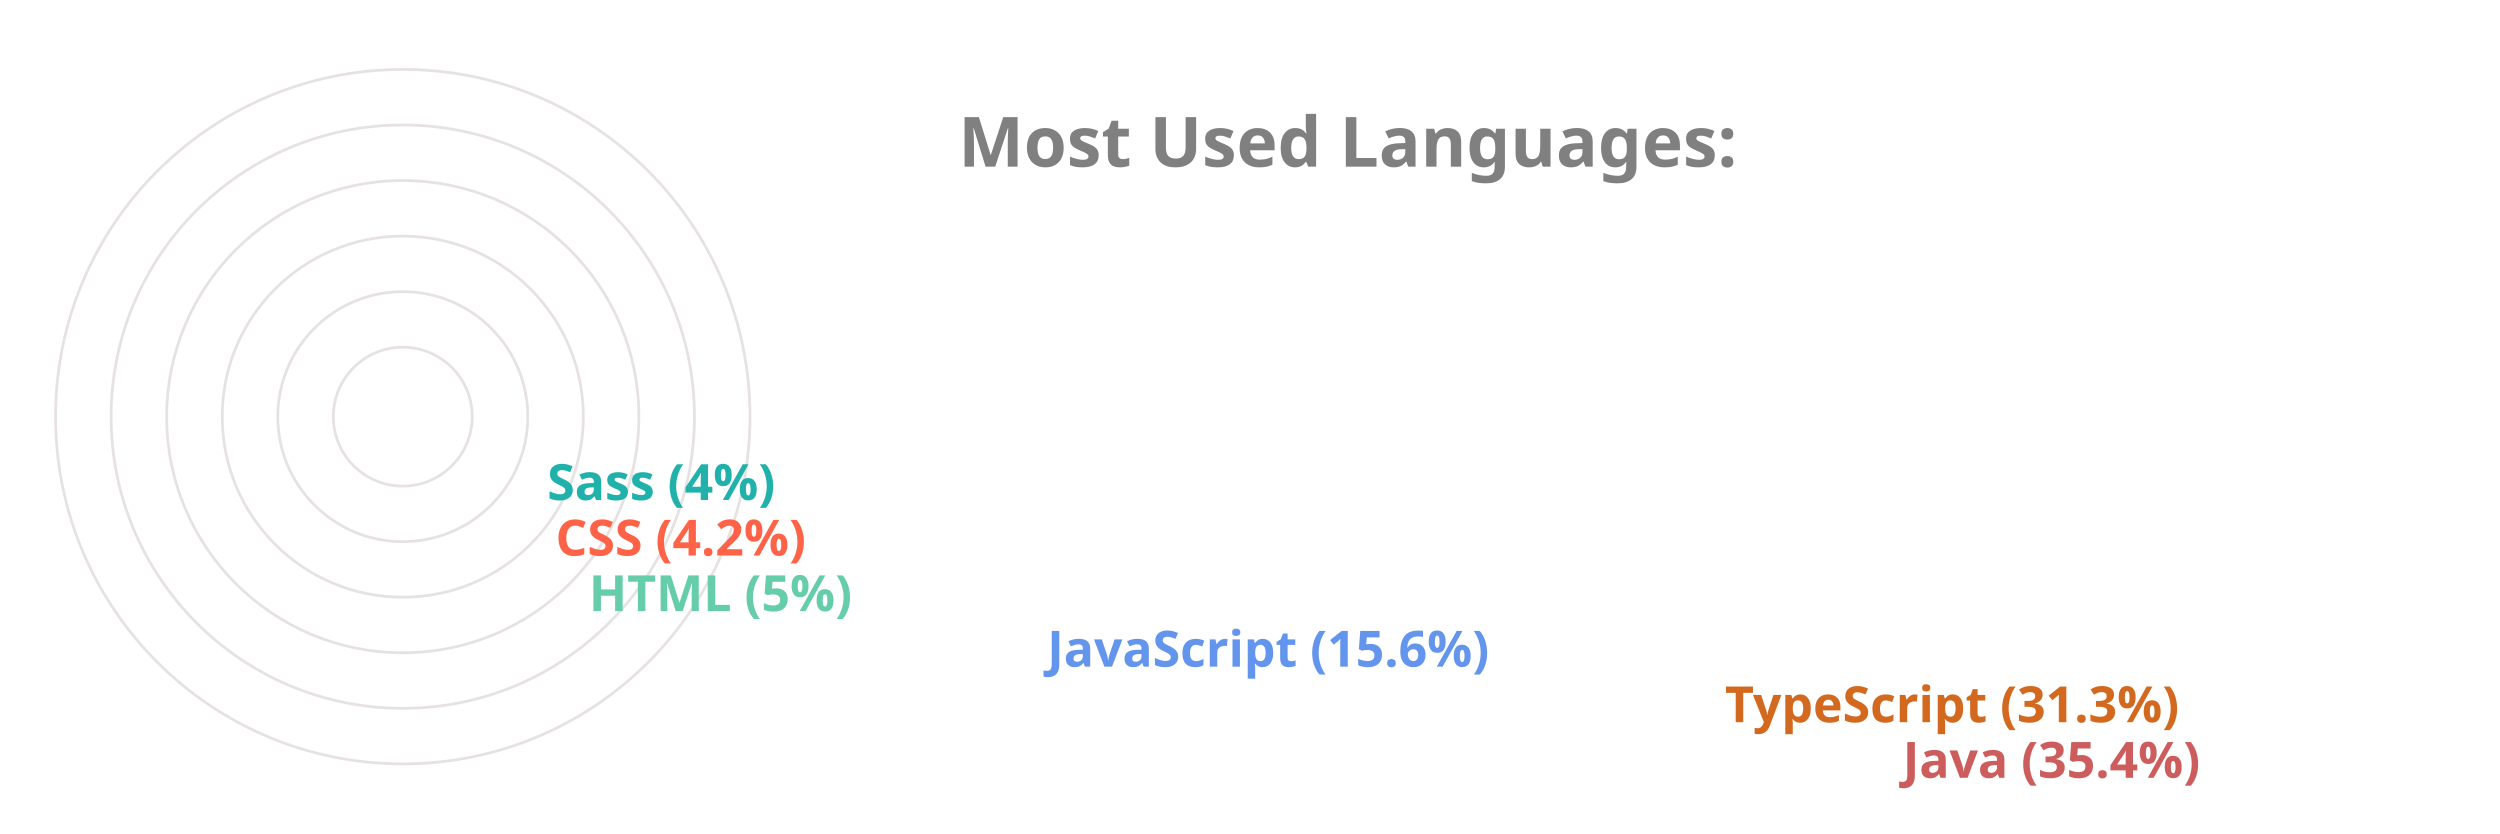
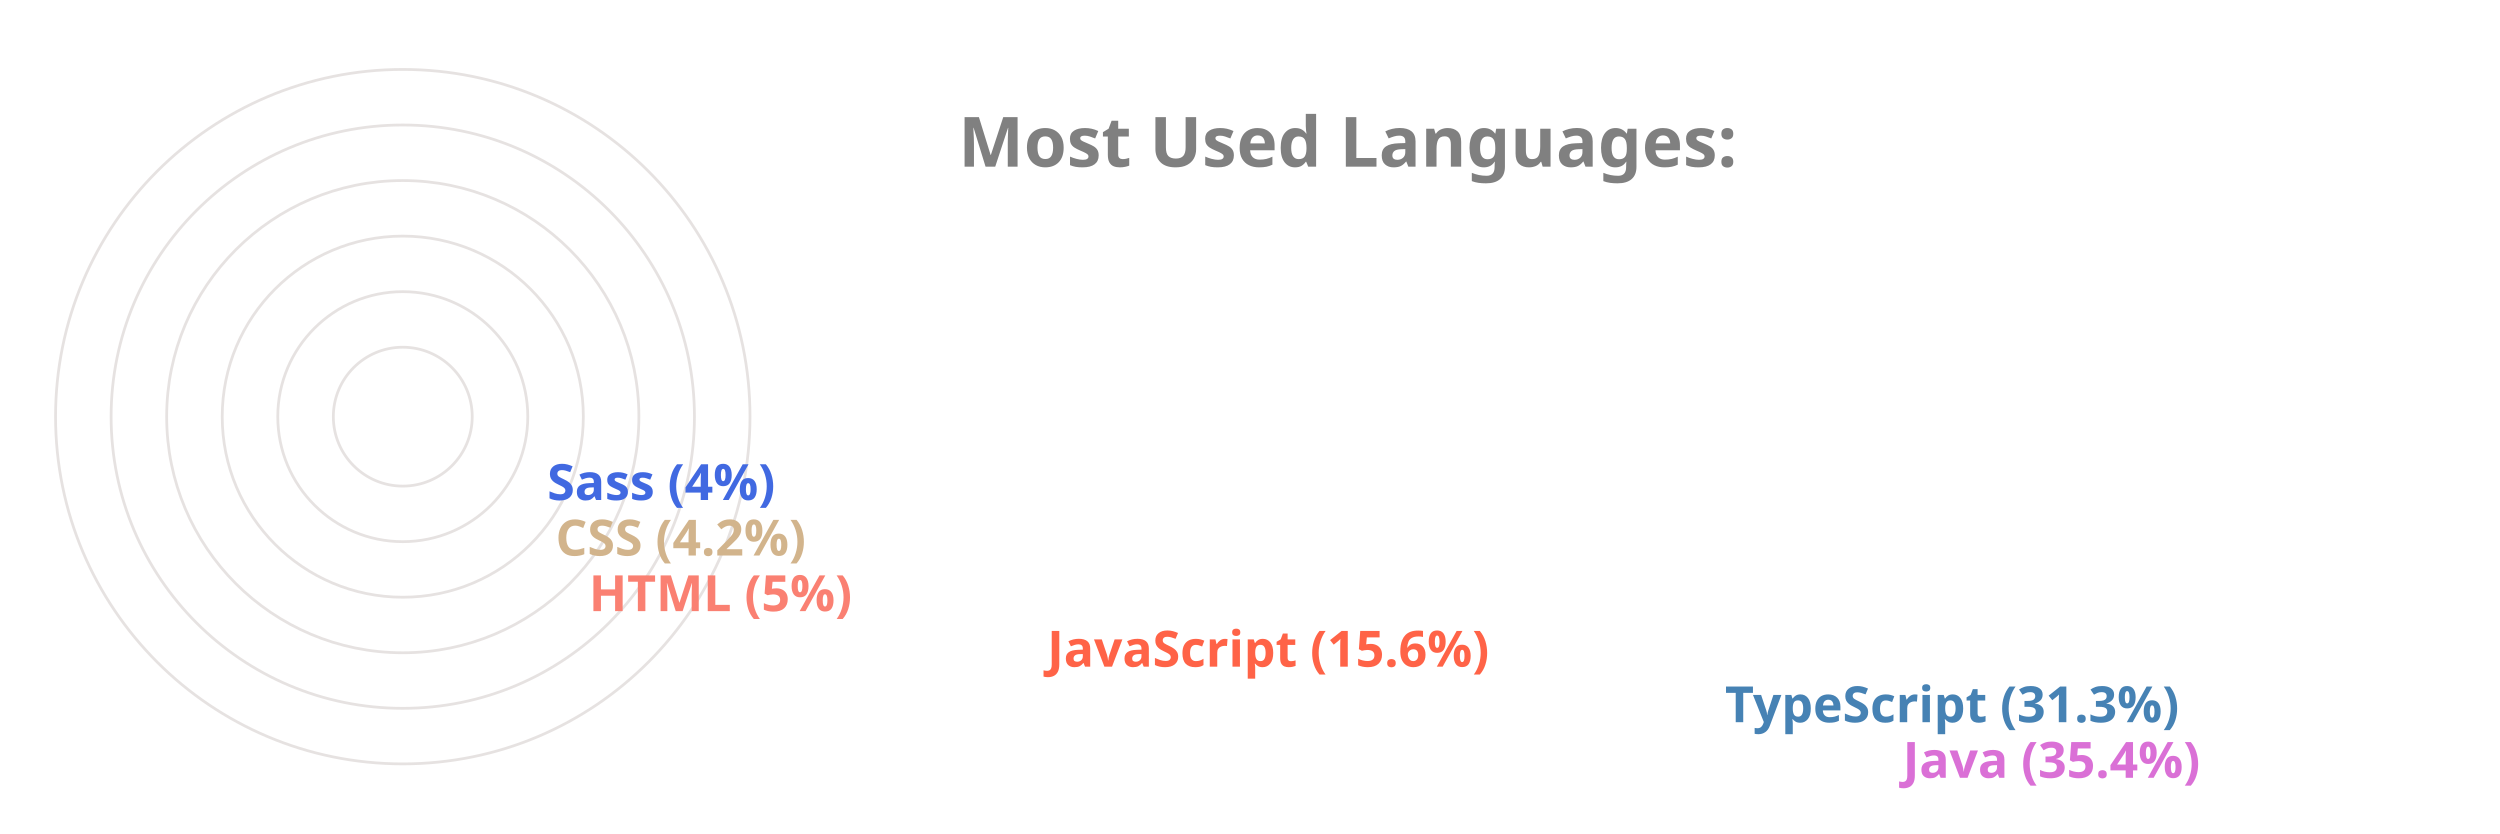
<svg xmlns="http://www.w3.org/2000/svg" viewBox="0 0 650 300" height="200px" width="600px">
  <style>
		.label {
			font: bold 25px sans-serif;
			color: #404040;
			-webkit-text-stroke: 1px white;
	  	}
		.name {
			font: bold 18px sans-serif;
			color: #404040;
	  	}

		.line {
			stroke-dasharray: 1000;
			stroke-dashoffset: 1000;
			animation: dash 3.5s ease-in-out forwards;	
			animation-iteration-count: infinite;
			animation-direction: alternate-reverse;
		}

		.path {
			stroke-dasharray: 1000;
			stroke-dashoffset: 1000;
			animation: dash 3.5s ease-in-out forwards;	
			animation-iteration-count: infinite;
			animation-direction: alternate-reverse;
		}
		  
		@keyframes dash {
			to {
				stroke-dashoffset: 0;
			}
		}

	</style>
  <g stroke="#E6E2E1" fill="none" stroke-width="1">
    <circle cx="20" cy="150" r="125" />
    <circle cx="20" cy="150" r="105" />
    <circle cx="20" cy="150" r="85" />
    <circle cx="20" cy="150" r="65" />
    <circle cx="20" cy="150" r="45" />
    <circle cx="20" cy="150" r="25" />
  </g>
  <g fill="none" stroke-width="20" class="line">
-     <line x2="550" y2="275" x1="20" y1="275" stroke="IndianRed" />
-     <line x2="486" y2="255" x1="20" y1="255" stroke="Chocolate" />
-     <line x2="242" y2="235" x1="20" y1="235" stroke="CornflowerBlue" />
-     <line x2="77" y2="215" x1="20" y1="215" stroke="MediumAquaMarine" />
-     <line x2="65" y2="195" x1="20" y1="195" stroke="Tomato" />
-     <line x2="62" y2="175" x1="20" y1="175" stroke="LightSeaGreen" />
+     <line x2="550" y2="275" x1="20" y1="275" stroke="Orchid" />
+     <line x2="486" y2="255" x1="20" y1="255" stroke="SteelBlue" />
+     <line x2="242" y2="235" x1="20" y1="235" stroke="Tomato" />
+     <line x2="77" y2="215" x1="20" y1="215" stroke="Salmon" />
+     <line x2="65" y2="195" x1="20" y1="195" stroke="Tan" />
+     <line x2="62" y2="175" x1="20" y1="175" stroke="RoyalBlue" />
  </g>
  <g fill="none" stroke-width="20" stroke-linecap="round" class="path">
-     <path d="M 20 275 A 125 125 45 0 1 -82 78" stroke="IndianRed" />
-     <path d="M 20 255 A 105 105 45 0 1 -70 95" stroke="Chocolate" />
-     <path d="M 20 235 A 85 85 45 0 1 -61 126" stroke="CornflowerBlue" />
-     <path d="M 20 215 A 65 65 45 0 1 -44 144" stroke="MediumAquaMarine" />
-     <path d="M 20 195 A 45 45 45 0 1 -24 146" stroke="Tomato" />
-     <path d="M 20 175 A 25 25 45 0 1 -4 148" stroke="LightSeaGreen" />
+     <path d="M 20 275 A 125 125 45 0 1 -82 78" stroke="Orchid" />
+     <path d="M 20 255 A 105 105 45 0 1 -70 95" stroke="SteelBlue" />
+     <path d="M 20 235 A 85 85 45 0 1 -61 126" stroke="Tomato" />
+     <path d="M 20 215 A 65 65 45 0 1 -44 144" stroke="Salmon" />
+     <path d="M 20 195 A 45 45 45 0 1 -24 146" stroke="Tan" />
+     <path d="M 20 175 A 25 25 45 0 1 -4 148" stroke="RoyalBlue" />
  </g>
  <g class="name">
-     <text x="560" y="280" fill="IndianRed">Java (35.4%)</text>
-     <text x="496" y="260" fill="Chocolate">TypeScript (31.3%)</text>
-     <text x="252" y="240" fill="CornflowerBlue">JavaScript (15.6%)</text>
-     <text x="87" y="220" fill="MediumAquaMarine">HTML (5%)</text>
-     <text x="75" y="200" fill="Tomato">CSS (4.2%)</text>
-     <text x="72" y="180" fill="LightSeaGreen">Sass (4%)</text>
+     <text x="560" y="280" fill="Orchid">Java (35.4%)</text>
+     <text x="496" y="260" fill="SteelBlue">TypeScript (31.3%)</text>
+     <text x="252" y="240" fill="Tomato">JavaScript (15.6%)</text>
+     <text x="87" y="220" fill="Salmon">HTML (5%)</text>
+     <text x="75" y="200" fill="Tan">CSS (4.2%)</text>
+     <text x="72" y="180" fill="RoyalBlue">Sass (4%)</text>
  </g>
  <g class="label">
    <text x="220" y="60" fill="grey">Most Used Languages:</text>
  </g>
</svg>
